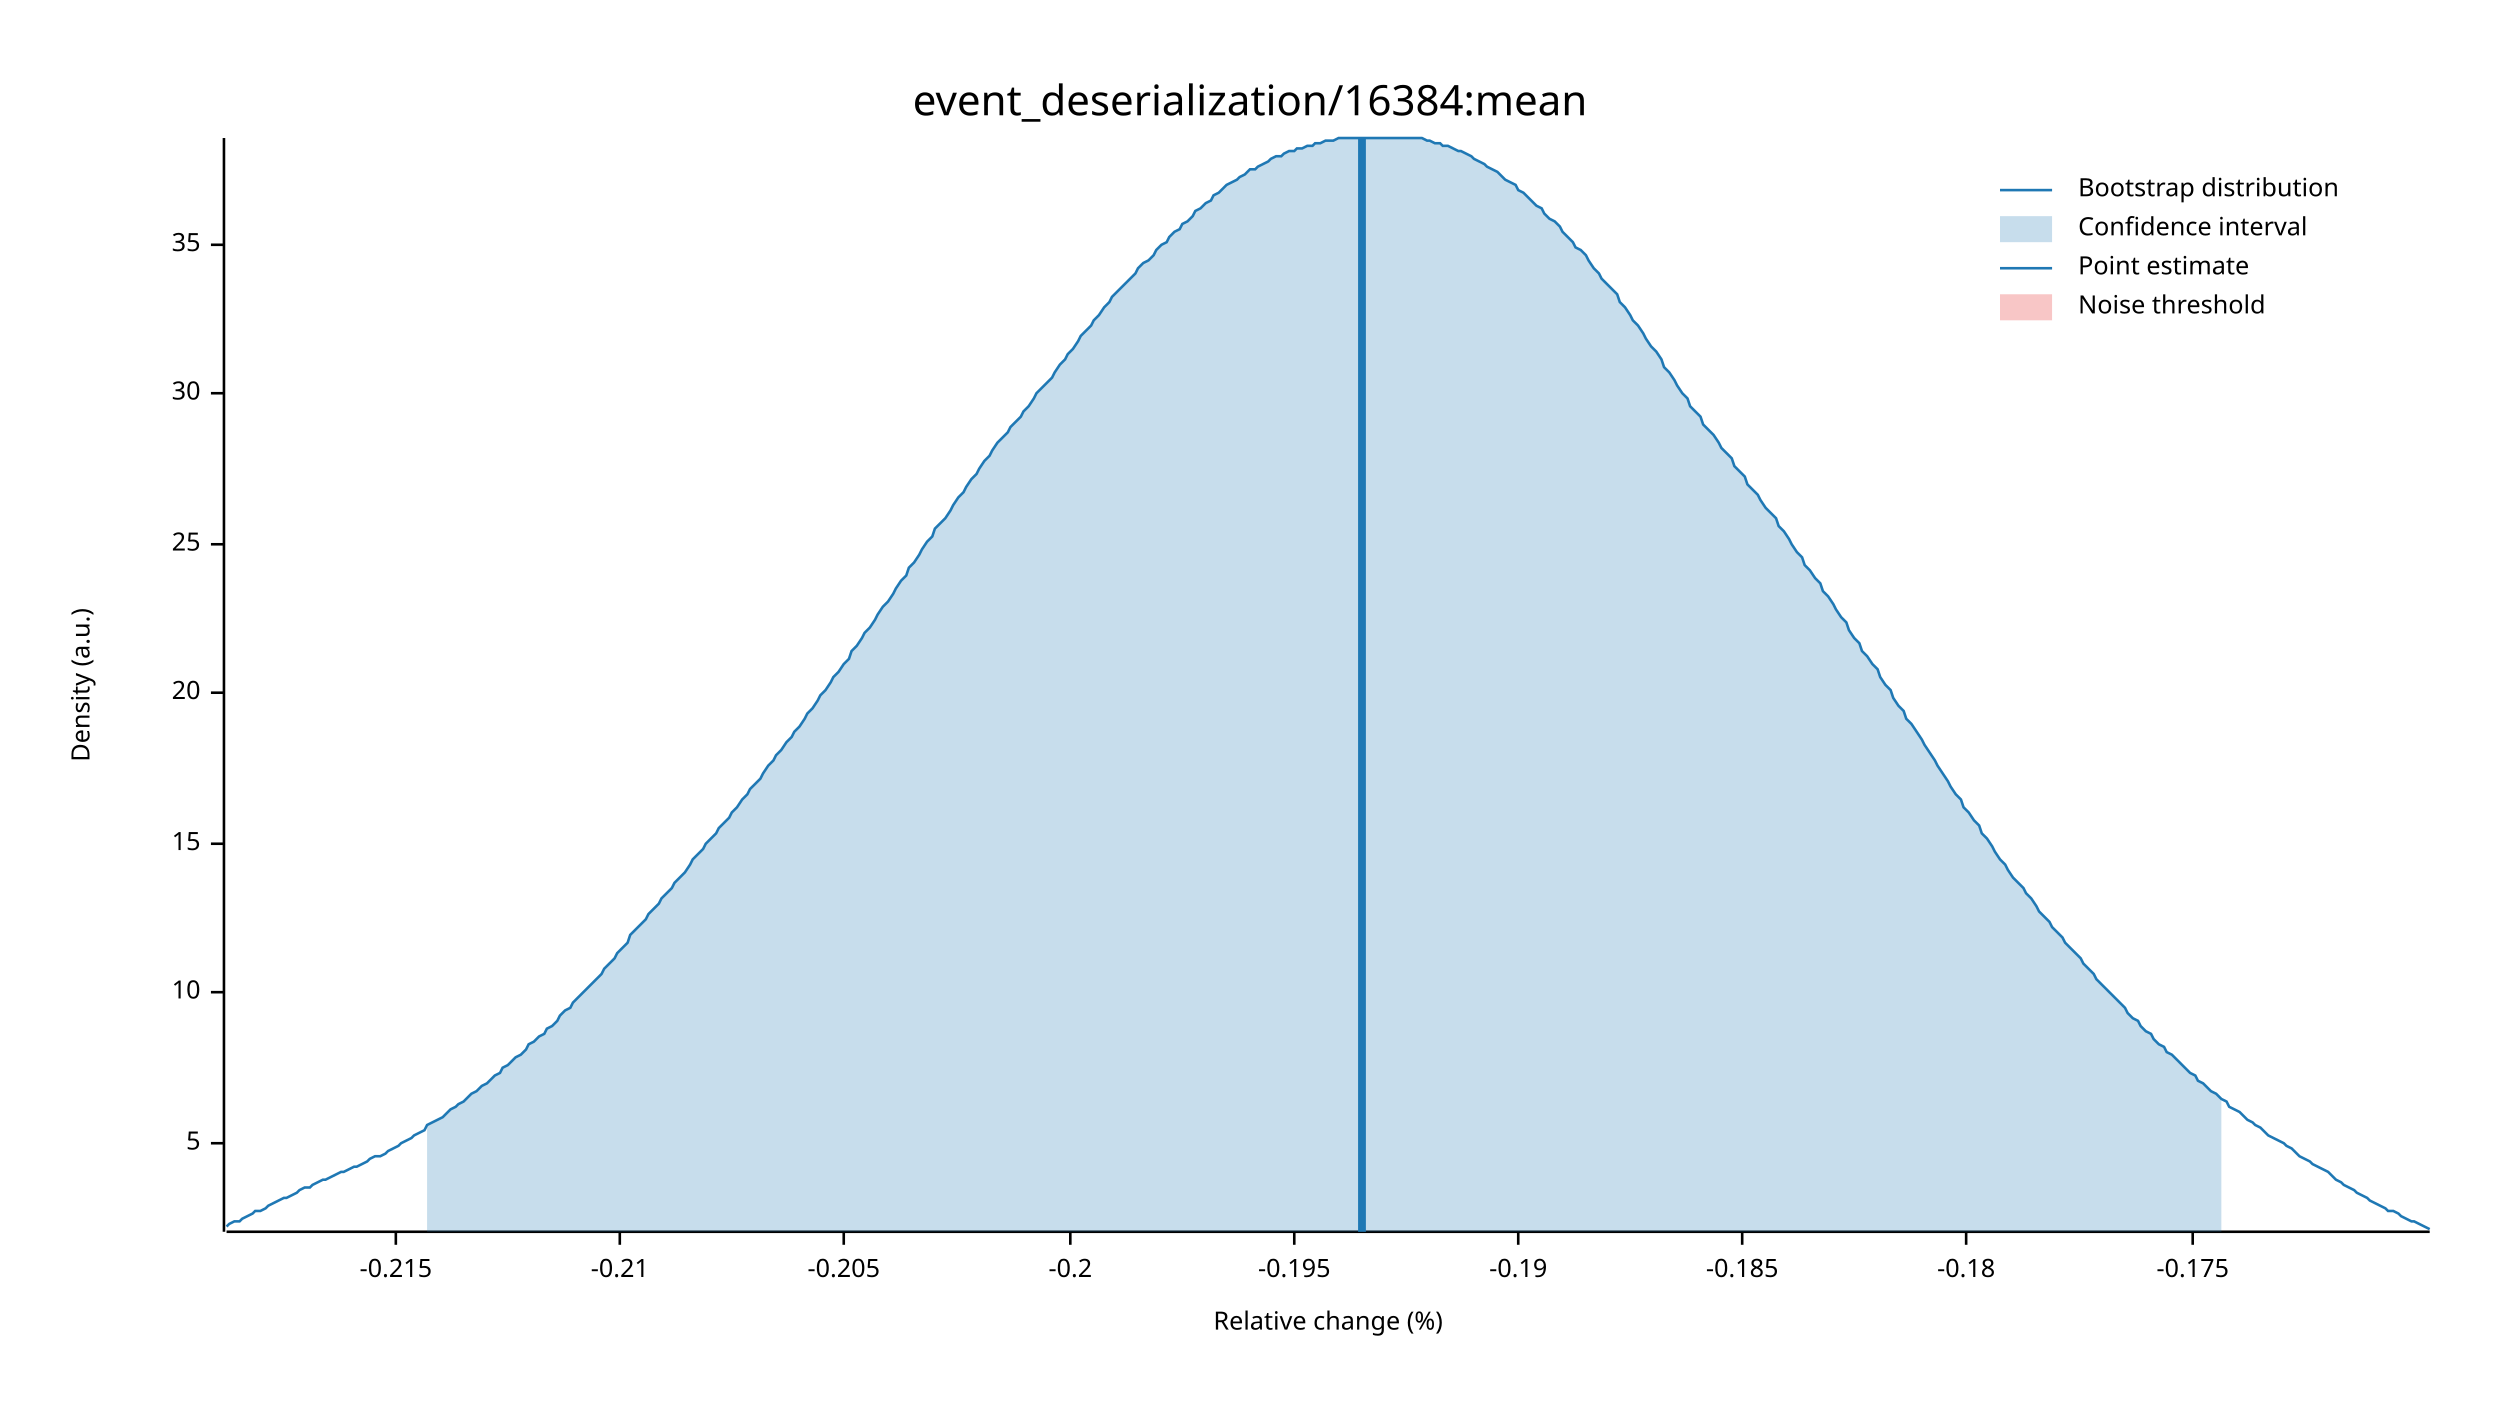
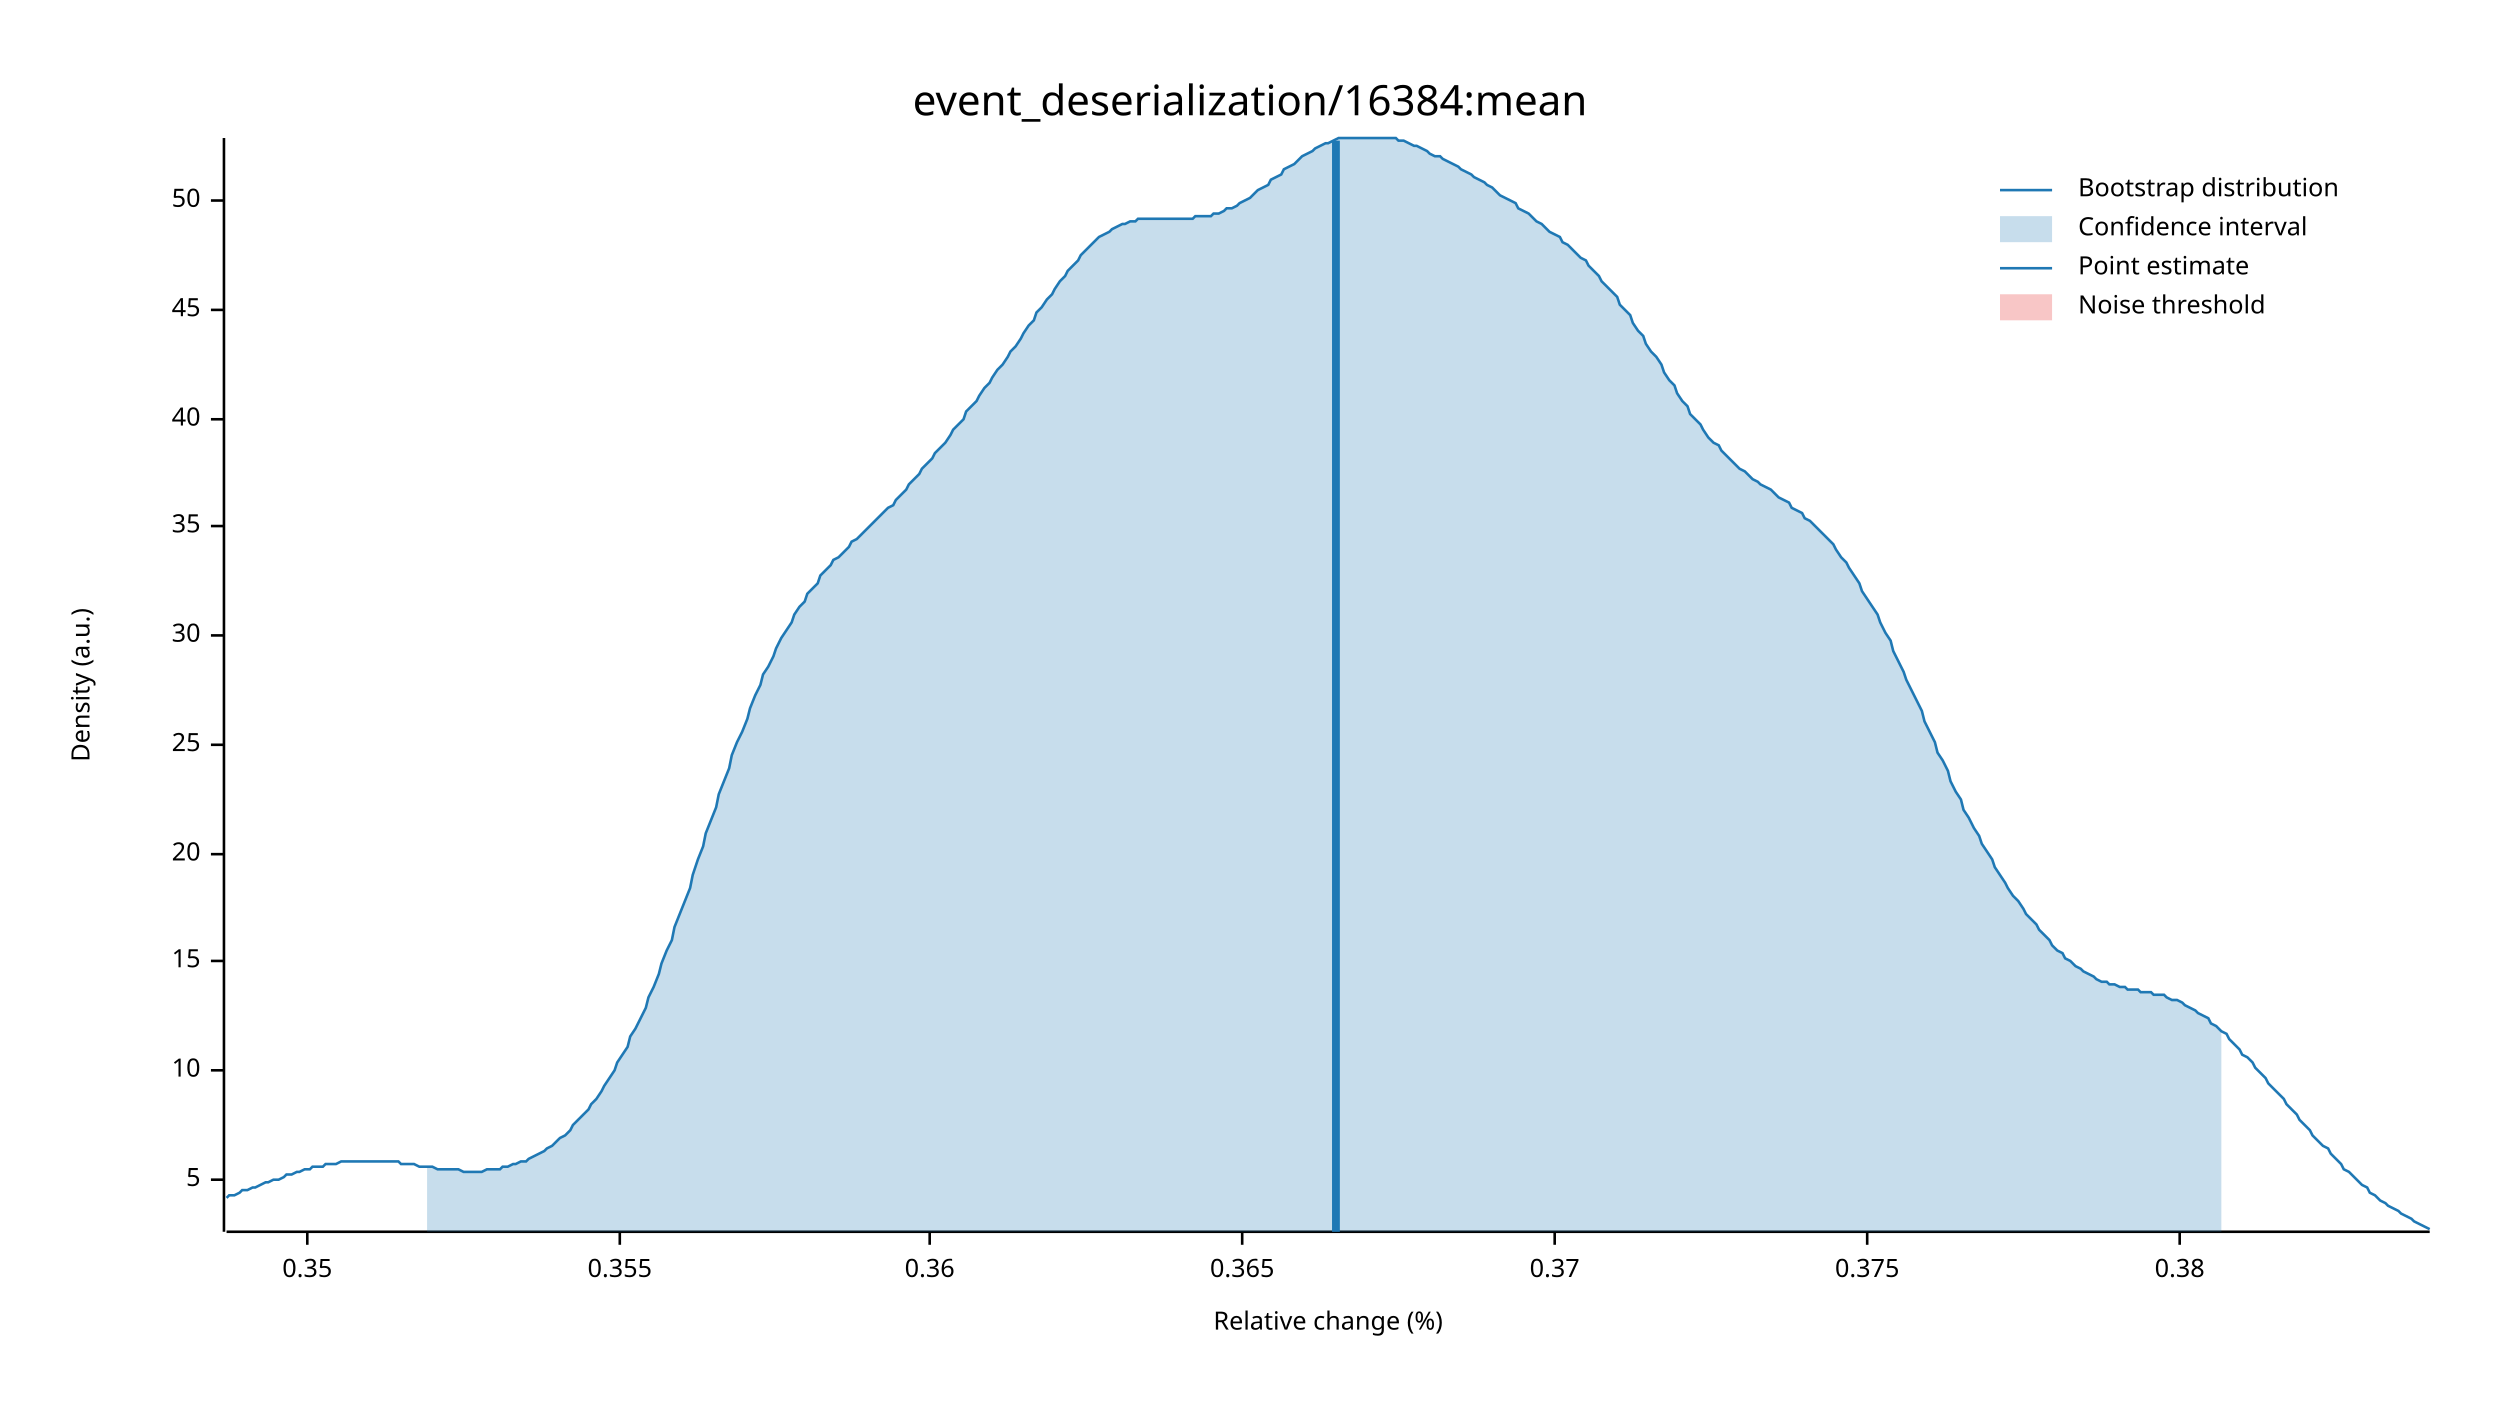
<svg xmlns="http://www.w3.org/2000/svg" width="960" height="540" viewBox="0 0 960 540">
  <text x="480" y="32" dy="0.76em" text-anchor="middle" font-family="sans-serif" font-size="16.129" opacity="1" fill="#000000">
event_deserialization/16384:mean
</text>
  <text x="27" y="263" dy="0.76em" text-anchor="middle" font-family="sans-serif" font-size="9.677" opacity="1" fill="#000000" transform="rotate(270, 27, 263)">
Density (a.u.)
</text>
  <text x="510" y="513" dy="-0.5ex" text-anchor="middle" font-family="sans-serif" font-size="9.677" opacity="1" fill="#000000">
Relative change (%)
</text>
  <polyline fill="none" opacity="1" stroke="#000000" stroke-width="1" points="86,53 86,473 " />
-   <text x="77" y="439" dy="0.5ex" text-anchor="end" font-family="sans-serif" font-size="9.677" opacity="1" fill="#000000">
+   <text x="77" y="453" dy="0.5ex" text-anchor="end" font-family="sans-serif" font-size="9.677" opacity="1" fill="#000000">
5
</text>
-   <polyline fill="none" opacity="1" stroke="#000000" stroke-width="1" points="81,439 86,439 " />
-   <text x="77" y="381" dy="0.5ex" text-anchor="end" font-family="sans-serif" font-size="9.677" opacity="1" fill="#000000">
+   <polyline fill="none" opacity="1" stroke="#000000" stroke-width="1" points="81,453 86,453 " />
+   <text x="77" y="411" dy="0.5ex" text-anchor="end" font-family="sans-serif" font-size="9.677" opacity="1" fill="#000000">
10
</text>
-   <polyline fill="none" opacity="1" stroke="#000000" stroke-width="1" points="81,381 86,381 " />
-   <text x="77" y="324" dy="0.5ex" text-anchor="end" font-family="sans-serif" font-size="9.677" opacity="1" fill="#000000">
+   <polyline fill="none" opacity="1" stroke="#000000" stroke-width="1" points="81,411 86,411 " />
+   <text x="77" y="369" dy="0.5ex" text-anchor="end" font-family="sans-serif" font-size="9.677" opacity="1" fill="#000000">
15
</text>
-   <polyline fill="none" opacity="1" stroke="#000000" stroke-width="1" points="81,324 86,324 " />
-   <text x="77" y="266" dy="0.5ex" text-anchor="end" font-family="sans-serif" font-size="9.677" opacity="1" fill="#000000">
+   <polyline fill="none" opacity="1" stroke="#000000" stroke-width="1" points="81,369 86,369 " />
+   <text x="77" y="328" dy="0.5ex" text-anchor="end" font-family="sans-serif" font-size="9.677" opacity="1" fill="#000000">
20
</text>
-   <polyline fill="none" opacity="1" stroke="#000000" stroke-width="1" points="81,266 86,266 " />
-   <text x="77" y="209" dy="0.5ex" text-anchor="end" font-family="sans-serif" font-size="9.677" opacity="1" fill="#000000">
+   <polyline fill="none" opacity="1" stroke="#000000" stroke-width="1" points="81,328 86,328 " />
+   <text x="77" y="286" dy="0.5ex" text-anchor="end" font-family="sans-serif" font-size="9.677" opacity="1" fill="#000000">
25
</text>
-   <polyline fill="none" opacity="1" stroke="#000000" stroke-width="1" points="81,209 86,209 " />
-   <text x="77" y="151" dy="0.5ex" text-anchor="end" font-family="sans-serif" font-size="9.677" opacity="1" fill="#000000">
+   <polyline fill="none" opacity="1" stroke="#000000" stroke-width="1" points="81,286 86,286 " />
+   <text x="77" y="244" dy="0.5ex" text-anchor="end" font-family="sans-serif" font-size="9.677" opacity="1" fill="#000000">
30
</text>
-   <polyline fill="none" opacity="1" stroke="#000000" stroke-width="1" points="81,151 86,151 " />
-   <text x="77" y="94" dy="0.5ex" text-anchor="end" font-family="sans-serif" font-size="9.677" opacity="1" fill="#000000">
+   <polyline fill="none" opacity="1" stroke="#000000" stroke-width="1" points="81,244 86,244 " />
+   <text x="77" y="202" dy="0.5ex" text-anchor="end" font-family="sans-serif" font-size="9.677" opacity="1" fill="#000000">
35
</text>
-   <polyline fill="none" opacity="1" stroke="#000000" stroke-width="1" points="81,94 86,94 " />
+   <polyline fill="none" opacity="1" stroke="#000000" stroke-width="1" points="81,202 86,202 " />
+   <text x="77" y="161" dy="0.5ex" text-anchor="end" font-family="sans-serif" font-size="9.677" opacity="1" fill="#000000">
+ 40
+ </text>
+   <polyline fill="none" opacity="1" stroke="#000000" stroke-width="1" points="81,161 86,161 " />
+   <text x="77" y="119" dy="0.5ex" text-anchor="end" font-family="sans-serif" font-size="9.677" opacity="1" fill="#000000">
+ 45
+ </text>
+   <polyline fill="none" opacity="1" stroke="#000000" stroke-width="1" points="81,119 86,119 " />
+   <text x="77" y="77" dy="0.5ex" text-anchor="end" font-family="sans-serif" font-size="9.677" opacity="1" fill="#000000">
+ 50
+ </text>
+   <polyline fill="none" opacity="1" stroke="#000000" stroke-width="1" points="81,77 86,77 " />
  <polyline fill="none" opacity="1" stroke="#000000" stroke-width="1" points="87,473 933,473 " />
-   <text x="152" y="483" dy="0.76em" text-anchor="middle" font-family="sans-serif" font-size="9.677" opacity="1" fill="#000000">
- -0.215
+   <text x="118" y="483" dy="0.76em" text-anchor="middle" font-family="sans-serif" font-size="9.677" opacity="1" fill="#000000">
+ 0.35
</text>
-   <polyline fill="none" opacity="1" stroke="#000000" stroke-width="1" points="152,473 152,478 " />
+   <polyline fill="none" opacity="1" stroke="#000000" stroke-width="1" points="118,473 118,478 " />
  <text x="238" y="483" dy="0.76em" text-anchor="middle" font-family="sans-serif" font-size="9.677" opacity="1" fill="#000000">
- -0.21
+ 0.355
</text>
  <polyline fill="none" opacity="1" stroke="#000000" stroke-width="1" points="238,473 238,478 " />
-   <text x="324" y="483" dy="0.76em" text-anchor="middle" font-family="sans-serif" font-size="9.677" opacity="1" fill="#000000">
- -0.205
+   <text x="357" y="483" dy="0.76em" text-anchor="middle" font-family="sans-serif" font-size="9.677" opacity="1" fill="#000000">
+ 0.36
</text>
-   <polyline fill="none" opacity="1" stroke="#000000" stroke-width="1" points="324,473 324,478 " />
-   <text x="411" y="483" dy="0.76em" text-anchor="middle" font-family="sans-serif" font-size="9.677" opacity="1" fill="#000000">
- -0.2
+   <polyline fill="none" opacity="1" stroke="#000000" stroke-width="1" points="357,473 357,478 " />
+   <text x="477" y="483" dy="0.76em" text-anchor="middle" font-family="sans-serif" font-size="9.677" opacity="1" fill="#000000">
+ 0.365
</text>
-   <polyline fill="none" opacity="1" stroke="#000000" stroke-width="1" points="411,473 411,478 " />
-   <text x="497" y="483" dy="0.76em" text-anchor="middle" font-family="sans-serif" font-size="9.677" opacity="1" fill="#000000">
- -0.195
+   <polyline fill="none" opacity="1" stroke="#000000" stroke-width="1" points="477,473 477,478 " />
+   <text x="597" y="483" dy="0.76em" text-anchor="middle" font-family="sans-serif" font-size="9.677" opacity="1" fill="#000000">
+ 0.37
</text>
-   <polyline fill="none" opacity="1" stroke="#000000" stroke-width="1" points="497,473 497,478 " />
-   <text x="583" y="483" dy="0.76em" text-anchor="middle" font-family="sans-serif" font-size="9.677" opacity="1" fill="#000000">
- -0.19
+   <polyline fill="none" opacity="1" stroke="#000000" stroke-width="1" points="597,473 597,478 " />
+   <text x="717" y="483" dy="0.76em" text-anchor="middle" font-family="sans-serif" font-size="9.677" opacity="1" fill="#000000">
+ 0.375
</text>
-   <polyline fill="none" opacity="1" stroke="#000000" stroke-width="1" points="583,473 583,478 " />
-   <text x="669" y="483" dy="0.76em" text-anchor="middle" font-family="sans-serif" font-size="9.677" opacity="1" fill="#000000">
- -0.185
+   <polyline fill="none" opacity="1" stroke="#000000" stroke-width="1" points="717,473 717,478 " />
+   <text x="837" y="483" dy="0.76em" text-anchor="middle" font-family="sans-serif" font-size="9.677" opacity="1" fill="#000000">
+ 0.38
</text>
-   <polyline fill="none" opacity="1" stroke="#000000" stroke-width="1" points="669,473 669,478 " />
-   <text x="755" y="483" dy="0.76em" text-anchor="middle" font-family="sans-serif" font-size="9.677" opacity="1" fill="#000000">
- -0.18
- </text>
-   <polyline fill="none" opacity="1" stroke="#000000" stroke-width="1" points="755,473 755,478 " />
-   <text x="842" y="483" dy="0.76em" text-anchor="middle" font-family="sans-serif" font-size="9.677" opacity="1" fill="#000000">
- -0.175
- </text>
-   <polyline fill="none" opacity="1" stroke="#000000" stroke-width="1" points="842,473 842,478 " />
-   <polyline fill="none" opacity="1" stroke="#1F78B4" stroke-width="1" points="87,471 88,470 90,469 92,469 93,468 95,467 97,466 98,465 100,465 102,464 103,463 105,462 107,461 109,460 110,460 112,459 114,458 115,457 117,456 119,456 120,455 122,454 124,453 125,453 127,452 129,451 131,450 132,450 134,449 136,448 137,448 139,447 141,446 142,445 144,444 146,444 148,443 149,442 151,441 153,440 154,439 156,438 158,437 159,436 161,435 163,434 164,432 166,431 168,430 170,429 171,428 173,426 175,425 176,424 178,423 180,421 181,420 183,419 185,417 187,416 188,415 190,413 192,412 193,410 195,409 197,407 198,406 200,405 202,403 203,401 205,400 207,398 209,397 210,395 212,394 214,392 215,390 217,388 219,387 220,385 222,383 224,381 226,379 227,378 229,376 231,374 232,372 234,370 236,368 237,366 239,364 241,362 242,359 244,357 246,355 248,353 249,351 251,349 253,347 254,345 256,343 258,341 259,339 261,337 263,335 265,332 266,330 268,328 270,326 271,324 273,322 275,320 276,318 278,316 280,314 281,312 283,310 285,307 287,305 288,303 290,301 292,299 293,297 295,294 297,292 298,290 300,288 302,285 304,283 305,281 307,279 309,276 310,274 312,272 314,269 315,267 317,265 319,262 320,260 322,258 324,255 326,253 327,250 329,248 331,245 332,243 334,241 336,238 337,236 339,233 341,231 343,228 344,226 346,223 348,221 349,218 351,216 353,213 354,211 356,208 358,206 359,203 361,201 363,199 365,196 366,194 368,191 370,189 371,187 373,184 375,182 376,180 378,177 380,175 381,173 383,170 385,168 387,166 388,164 390,162 392,160 393,158 395,156 397,153 398,151 400,149 402,147 404,145 405,143 407,140 409,138 410,136 412,134 414,131 415,129 417,127 419,125 420,123 422,121 424,118 426,116 427,114 429,112 431,110 432,109 434,107 436,105 437,103 439,101 441,100 443,98 444,96 446,94 448,93 449,91 451,89 453,88 454,86 456,85 458,83 459,81 461,80 463,78 465,77 466,75 468,74 470,72 471,71 473,70 475,69 476,68 478,67 480,65 482,65 483,64 485,63 487,62 488,61 490,60 492,60 493,59 495,58 497,58 498,57 500,57 502,56 504,56 505,55 507,55 509,54 510,54 512,54 514,53 515,53 517,53 519,53 521,53 522,53 524,53 526,53 527,53 529,53 531,53 532,53 534,53 536,53 537,53 539,53 541,53 543,53 544,53 546,53 548,54 549,54 551,55 553,55 554,56 556,56 558,57 560,58 561,58 563,59 565,60 566,61 568,62 570,63 571,64 573,65 575,66 576,67 578,69 580,70 582,71 583,73 585,74 587,76 588,77 590,79 592,80 593,82 595,84 597,85 599,87 600,89 602,91 604,93 605,95 607,96 609,98 610,100 612,103 614,105 615,107 617,109 619,111 621,113 622,116 624,118 626,121 627,123 629,125 631,128 632,130 634,133 636,135 638,138 639,141 641,143 643,146 644,148 646,151 648,153 649,156 651,158 653,160 654,163 656,165 658,167 660,170 661,172 663,174 665,176 666,179 668,181 670,183 671,186 673,188 675,190 676,192 678,195 680,197 682,199 683,202 685,204 687,207 688,209 690,212 692,214 693,217 695,219 697,222 699,224 700,227 702,229 704,232 705,234 707,237 709,239 710,242 712,245 714,247 715,250 717,252 719,255 721,257 722,260 724,263 726,265 727,268 729,271 731,273 732,276 734,278 736,281 738,284 739,286 741,289 743,292 744,294 746,297 748,300 749,302 751,305 753,307 754,310 756,312 758,315 760,317 761,320 763,322 765,325 766,327 768,330 770,332 771,334 773,337 775,339 777,341 778,343 780,345 782,348 783,350 785,352 787,354 788,356 790,358 792,360 793,362 795,364 797,366 799,368 800,370 802,372 804,374 805,376 807,378 809,380 810,381 812,383 814,385 816,387 817,389 819,391 821,392 822,394 824,396 826,397 827,399 829,401 831,402 832,404 834,405 836,407 838,409 839,410 841,412 843,413 844,415 846,416 848,418 849,419 851,420 853,422 855,423 856,425 858,426 860,427 861,428 863,430 865,431 866,432 868,433 870,435 871,436 873,437 875,438 877,439 878,440 880,441 882,443 883,444 885,445 887,446 888,447 890,448 892,449 894,450 895,451 897,453 899,454 900,455 902,456 904,457 905,458 907,459 909,460 910,461 912,462 914,463 916,464 917,465 919,465 921,466 922,467 924,468 926,469 927,469 929,470 931,471 933,472 " />
-   <polygon opacity="0.25" fill="#1F78B4" points="164,432 166,431 168,430 170,429 171,428 173,426 175,425 176,424 178,423 180,421 181,420 183,419 185,417 187,416 188,415 190,413 192,412 193,410 195,409 197,407 198,406 200,405 202,403 203,401 205,400 207,398 209,397 210,395 212,394 214,392 215,390 217,388 219,387 220,385 222,383 224,381 226,379 227,378 229,376 231,374 232,372 234,370 236,368 237,366 239,364 241,362 242,359 244,357 246,355 248,353 249,351 251,349 253,347 254,345 256,343 258,341 259,339 261,337 263,335 265,332 266,330 268,328 270,326 271,324 273,322 275,320 276,318 278,316 280,314 281,312 283,310 285,307 287,305 288,303 290,301 292,299 293,297 295,294 297,292 298,290 300,288 302,285 304,283 305,281 307,279 309,276 310,274 312,272 314,269 315,267 317,265 319,262 320,260 322,258 324,255 326,253 327,250 329,248 331,245 332,243 334,241 336,238 337,236 339,233 341,231 343,228 344,226 346,223 348,221 349,218 351,216 353,213 354,211 356,208 358,206 359,203 361,201 363,199 365,196 366,194 368,191 370,189 371,187 373,184 375,182 376,180 378,177 380,175 381,173 383,170 385,168 387,166 388,164 390,162 392,160 393,158 395,156 397,153 398,151 400,149 402,147 404,145 405,143 407,140 409,138 410,136 412,134 414,131 415,129 417,127 419,125 420,123 422,121 424,118 426,116 427,114 429,112 431,110 432,109 434,107 436,105 437,103 439,101 441,100 443,98 444,96 446,94 448,93 449,91 451,89 453,88 454,86 456,85 458,83 459,81 461,80 463,78 465,77 466,75 468,74 470,72 471,71 473,70 475,69 476,68 478,67 480,65 482,65 483,64 485,63 487,62 488,61 490,60 492,60 493,59 495,58 497,58 498,57 500,57 502,56 504,56 505,55 507,55 509,54 510,54 512,54 514,53 515,53 517,53 519,53 521,53 522,53 524,53 526,53 527,53 529,53 531,53 532,53 534,53 536,53 537,53 539,53 541,53 543,53 544,53 546,53 548,54 549,54 551,55 553,55 554,56 556,56 558,57 560,58 561,58 563,59 565,60 566,61 568,62 570,63 571,64 573,65 575,66 576,67 578,69 580,70 582,71 583,73 585,74 587,76 588,77 590,79 592,80 593,82 595,84 597,85 599,87 600,89 602,91 604,93 605,95 607,96 609,98 610,100 612,103 614,105 615,107 617,109 619,111 621,113 622,116 624,118 626,121 627,123 629,125 631,128 632,130 634,133 636,135 638,138 639,141 641,143 643,146 644,148 646,151 648,153 649,156 651,158 653,160 654,163 656,165 658,167 660,170 661,172 663,174 665,176 666,179 668,181 670,183 671,186 673,188 675,190 676,192 678,195 680,197 682,199 683,202 685,204 687,207 688,209 690,212 692,214 693,217 695,219 697,222 699,224 700,227 702,229 704,232 705,234 707,237 709,239 710,242 712,245 714,247 715,250 717,252 719,255 721,257 722,260 724,263 726,265 727,268 729,271 731,273 732,276 734,278 736,281 738,284 739,286 741,289 743,292 744,294 746,297 748,300 749,302 751,305 753,307 754,310 756,312 758,315 760,317 761,320 763,322 765,325 766,327 768,330 770,332 771,334 773,337 775,339 777,341 778,343 780,345 782,348 783,350 785,352 787,354 788,356 790,358 792,360 793,362 795,364 797,366 799,368 800,370 802,372 804,374 805,376 807,378 809,380 810,381 812,383 814,385 816,387 817,389 819,391 821,392 822,394 824,396 826,397 827,399 829,401 831,402 832,404 834,405 836,407 838,409 839,410 841,412 843,413 844,415 846,416 848,418 849,419 851,420 853,422 853,473 164,473 " />
-   <polyline fill="none" opacity="1" stroke="#1F78B4" stroke-width="3" points="523,473 523,53 " />
+   <polyline fill="none" opacity="1" stroke="#000000" stroke-width="1" points="837,473 837,478 " />
+   <polyline fill="none" opacity="1" stroke="#1F78B4" stroke-width="1" points="87,460 88,459 90,459 92,458 93,457 95,457 97,456 98,456 100,455 102,454 103,454 105,453 107,453 109,452 110,451 112,451 114,450 115,450 117,449 119,449 120,448 122,448 124,448 125,447 127,447 129,447 131,446 132,446 134,446 136,446 137,446 139,446 141,446 142,446 144,446 146,446 148,446 149,446 151,446 153,446 154,447 156,447 158,447 159,447 161,448 163,448 164,448 166,448 168,449 170,449 171,449 173,449 175,449 176,449 178,450 180,450 181,450 183,450 185,450 187,449 188,449 190,449 192,449 193,448 195,448 197,447 198,447 200,446 202,446 203,445 205,444 207,443 209,442 210,441 212,440 214,438 215,437 217,436 219,434 220,432 222,430 224,428 226,426 227,424 229,422 231,419 232,417 234,414 236,411 237,408 239,405 241,402 242,398 244,395 246,391 248,387 249,383 251,379 253,374 254,370 256,365 258,361 259,356 261,351 263,346 265,341 266,336 268,330 270,325 271,320 273,315 275,310 276,305 278,300 280,295 281,290 283,285 285,281 287,276 288,272 290,267 292,263 293,259 295,256 297,252 298,249 300,245 302,242 304,239 305,236 307,233 309,231 310,228 312,226 314,224 315,221 317,219 319,217 320,215 322,214 324,212 326,210 327,208 329,207 331,205 332,204 334,202 336,200 337,199 339,197 341,195 343,194 344,192 346,190 348,188 349,186 351,184 353,182 354,180 356,178 358,176 359,174 361,172 363,170 365,167 366,165 368,163 370,161 371,158 373,156 375,154 376,152 378,149 380,147 381,145 383,142 385,140 387,137 388,135 390,133 392,130 393,128 395,125 397,123 398,120 400,118 402,115 404,113 405,111 407,108 409,106 410,104 412,102 414,100 415,98 417,96 419,94 420,93 422,91 424,90 426,89 427,88 429,87 431,86 432,86 434,85 436,85 437,84 439,84 441,84 443,84 444,84 446,84 448,84 449,84 451,84 453,84 454,84 456,84 458,84 459,83 461,83 463,83 465,83 466,82 468,82 470,81 471,80 473,80 475,79 476,78 478,77 480,76 482,74 483,73 485,72 487,71 488,69 490,68 492,67 493,65 495,64 497,63 498,62 500,60 502,59 504,58 505,57 507,56 509,55 510,55 512,54 514,53 515,53 517,53 519,53 521,53 522,53 524,53 526,53 527,53 529,53 531,53 532,53 534,53 536,53 537,54 539,54 541,55 543,56 544,56 546,57 548,58 549,59 551,60 553,60 554,61 556,62 558,63 560,64 561,65 563,66 565,67 566,68 568,69 570,70 571,71 573,72 575,74 576,75 578,76 580,77 582,78 583,80 585,81 587,82 588,83 590,85 592,86 593,87 595,89 597,90 599,91 600,93 602,94 604,96 605,97 607,99 609,100 610,102 612,104 614,106 615,108 617,110 619,112 621,114 622,117 624,119 626,121 627,124 629,127 631,129 632,132 634,135 636,137 638,140 639,143 641,146 643,148 644,151 646,154 648,156 649,159 651,161 653,163 654,165 656,168 658,170 660,171 661,173 663,175 665,177 666,178 668,180 670,181 671,182 673,184 675,185 676,186 678,187 680,188 682,190 683,191 685,192 687,193 688,195 690,196 692,197 693,199 695,200 697,202 699,204 700,205 702,207 704,209 705,211 707,214 709,216 710,218 712,221 714,224 715,227 717,230 719,233 721,236 722,239 724,243 726,246 727,250 729,254 731,258 732,261 734,265 736,269 738,273 739,277 741,281 743,285 744,289 746,292 748,296 749,300 751,304 753,307 754,311 756,314 758,318 760,321 761,324 763,327 765,330 766,333 768,336 770,339 771,341 773,344 775,346 777,349 778,351 780,353 782,355 783,357 785,359 787,361 788,363 790,365 792,366 793,368 795,369 797,371 799,372 800,373 802,374 804,375 805,376 807,377 809,377 810,378 812,378 814,379 816,379 817,380 819,380 821,380 822,381 824,381 826,381 827,382 829,382 831,382 832,383 834,384 836,384 838,385 839,386 841,387 843,388 844,389 846,390 848,391 849,393 851,394 853,396 855,397 856,399 858,401 860,403 861,405 863,406 865,408 866,410 868,412 870,414 871,416 873,418 875,420 877,422 878,424 880,426 882,428 883,430 885,432 887,434 888,436 890,438 892,440 894,441 895,443 897,445 899,447 900,449 902,450 904,452 905,453 907,455 909,456 910,458 912,459 914,461 916,462 917,463 919,464 921,465 922,466 924,467 926,468 927,469 929,470 931,471 933,472 " />
+   <polygon opacity="0.25" fill="#1F78B4" points="164,448 166,448 168,449 170,449 171,449 173,449 175,449 176,449 178,450 180,450 181,450 183,450 185,450 187,449 188,449 190,449 192,449 193,448 195,448 197,447 198,447 200,446 202,446 203,445 205,444 207,443 209,442 210,441 212,440 214,438 215,437 217,436 219,434 220,432 222,430 224,428 226,426 227,424 229,422 231,419 232,417 234,414 236,411 237,408 239,405 241,402 242,398 244,395 246,391 248,387 249,383 251,379 253,374 254,370 256,365 258,361 259,356 261,351 263,346 265,341 266,336 268,330 270,325 271,320 273,315 275,310 276,305 278,300 280,295 281,290 283,285 285,281 287,276 288,272 290,267 292,263 293,259 295,256 297,252 298,249 300,245 302,242 304,239 305,236 307,233 309,231 310,228 312,226 314,224 315,221 317,219 319,217 320,215 322,214 324,212 326,210 327,208 329,207 331,205 332,204 334,202 336,200 337,199 339,197 341,195 343,194 344,192 346,190 348,188 349,186 351,184 353,182 354,180 356,178 358,176 359,174 361,172 363,170 365,167 366,165 368,163 370,161 371,158 373,156 375,154 376,152 378,149 380,147 381,145 383,142 385,140 387,137 388,135 390,133 392,130 393,128 395,125 397,123 398,120 400,118 402,115 404,113 405,111 407,108 409,106 410,104 412,102 414,100 415,98 417,96 419,94 420,93 422,91 424,90 426,89 427,88 429,87 431,86 432,86 434,85 436,85 437,84 439,84 441,84 443,84 444,84 446,84 448,84 449,84 451,84 453,84 454,84 456,84 458,84 459,83 461,83 463,83 465,83 466,82 468,82 470,81 471,80 473,80 475,79 476,78 478,77 480,76 482,74 483,73 485,72 487,71 488,69 490,68 492,67 493,65 495,64 497,63 498,62 500,60 502,59 504,58 505,57 507,56 509,55 510,55 512,54 514,53 515,53 517,53 519,53 521,53 522,53 524,53 526,53 527,53 529,53 531,53 532,53 534,53 536,53 537,54 539,54 541,55 543,56 544,56 546,57 548,58 549,59 551,60 553,60 554,61 556,62 558,63 560,64 561,65 563,66 565,67 566,68 568,69 570,70 571,71 573,72 575,74 576,75 578,76 580,77 582,78 583,80 585,81 587,82 588,83 590,85 592,86 593,87 595,89 597,90 599,91 600,93 602,94 604,96 605,97 607,99 609,100 610,102 612,104 614,106 615,108 617,110 619,112 621,114 622,117 624,119 626,121 627,124 629,127 631,129 632,132 634,135 636,137 638,140 639,143 641,146 643,148 644,151 646,154 648,156 649,159 651,161 653,163 654,165 656,168 658,170 660,171 661,173 663,175 665,177 666,178 668,180 670,181 671,182 673,184 675,185 676,186 678,187 680,188 682,190 683,191 685,192 687,193 688,195 690,196 692,197 693,199 695,200 697,202 699,204 700,205 702,207 704,209 705,211 707,214 709,216 710,218 712,221 714,224 715,227 717,230 719,233 721,236 722,239 724,243 726,246 727,250 729,254 731,258 732,261 734,265 736,269 738,273 739,277 741,281 743,285 744,289 746,292 748,296 749,300 751,304 753,307 754,311 756,314 758,318 760,321 761,324 763,327 765,330 766,333 768,336 770,339 771,341 773,344 775,346 777,349 778,351 780,353 782,355 783,357 785,359 787,361 788,363 790,365 792,366 793,368 795,369 797,371 799,372 800,373 802,374 804,375 805,376 807,377 809,377 810,378 812,378 814,379 816,379 817,380 819,380 821,380 822,381 824,381 826,381 827,382 829,382 831,382 832,383 834,384 836,384 838,385 839,386 841,387 843,388 844,389 846,390 848,391 849,393 851,394 853,396 853,473 164,473 " />
+   <polyline fill="none" opacity="1" stroke="#1F78B4" stroke-width="3" points="513,473 513,54 " />
  <rect x="510" y="53" width="0" height="419" opacity="0.1" fill="#E31A1C" stroke="none" />
  <text x="798" y="68" dy="0.76em" text-anchor="start" font-family="sans-serif" font-size="9.677" opacity="1" fill="#000000">
Bootstrap distribution
</text>
  <text x="798" y="83" dy="0.76em" text-anchor="start" font-family="sans-serif" font-size="9.677" opacity="1" fill="#000000">
Confidence interval
</text>
  <text x="798" y="98" dy="0.76em" text-anchor="start" font-family="sans-serif" font-size="9.677" opacity="1" fill="#000000">
Point estimate
</text>
  <text x="798" y="113" dy="0.76em" text-anchor="start" font-family="sans-serif" font-size="9.677" opacity="1" fill="#000000">
Noise threshold
</text>
  <polyline fill="none" opacity="1" stroke="#1F78B4" stroke-width="1" points="768,73 788,73 " />
  <rect x="768" y="83" width="20" height="10" opacity="0.25" fill="#1F78B4" stroke="none" />
  <polyline fill="none" opacity="1" stroke="#1F78B4" stroke-width="1" points="768,103 788,103 " />
  <rect x="768" y="113" width="20" height="10" opacity="0.25" fill="#E31A1C" stroke="none" />
</svg>
